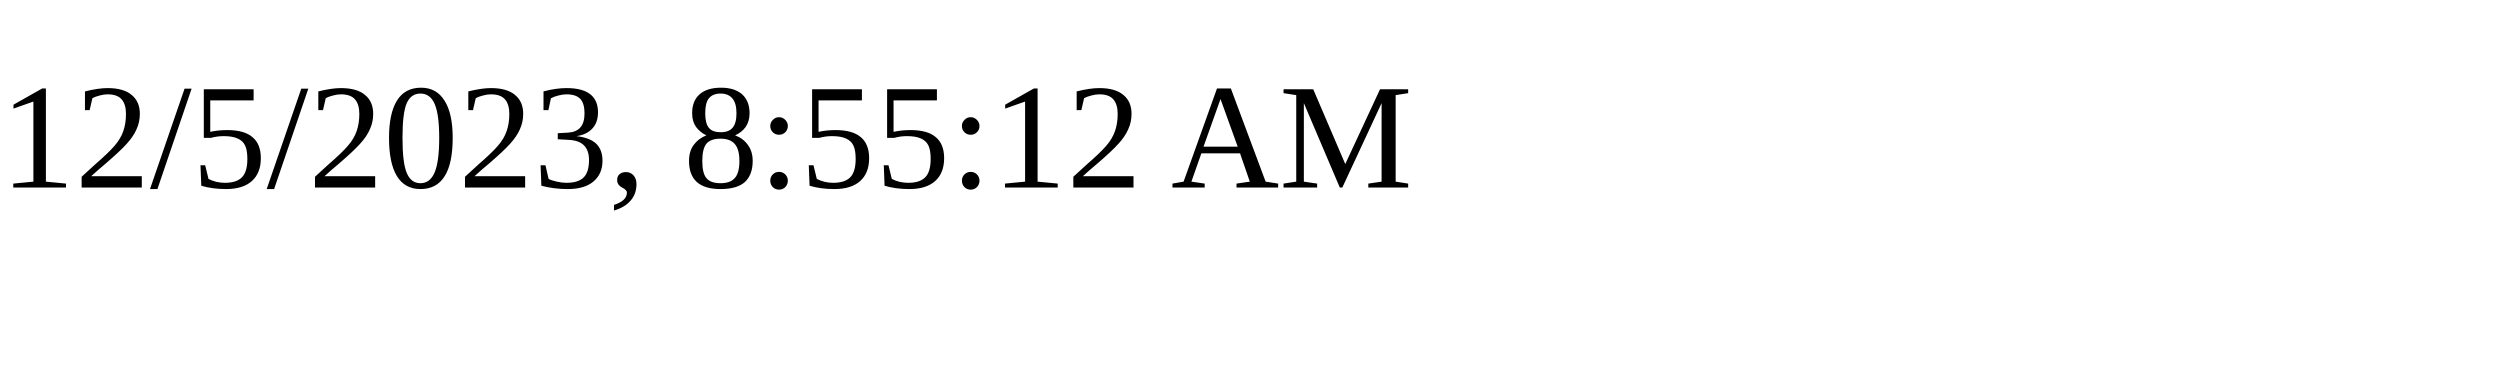
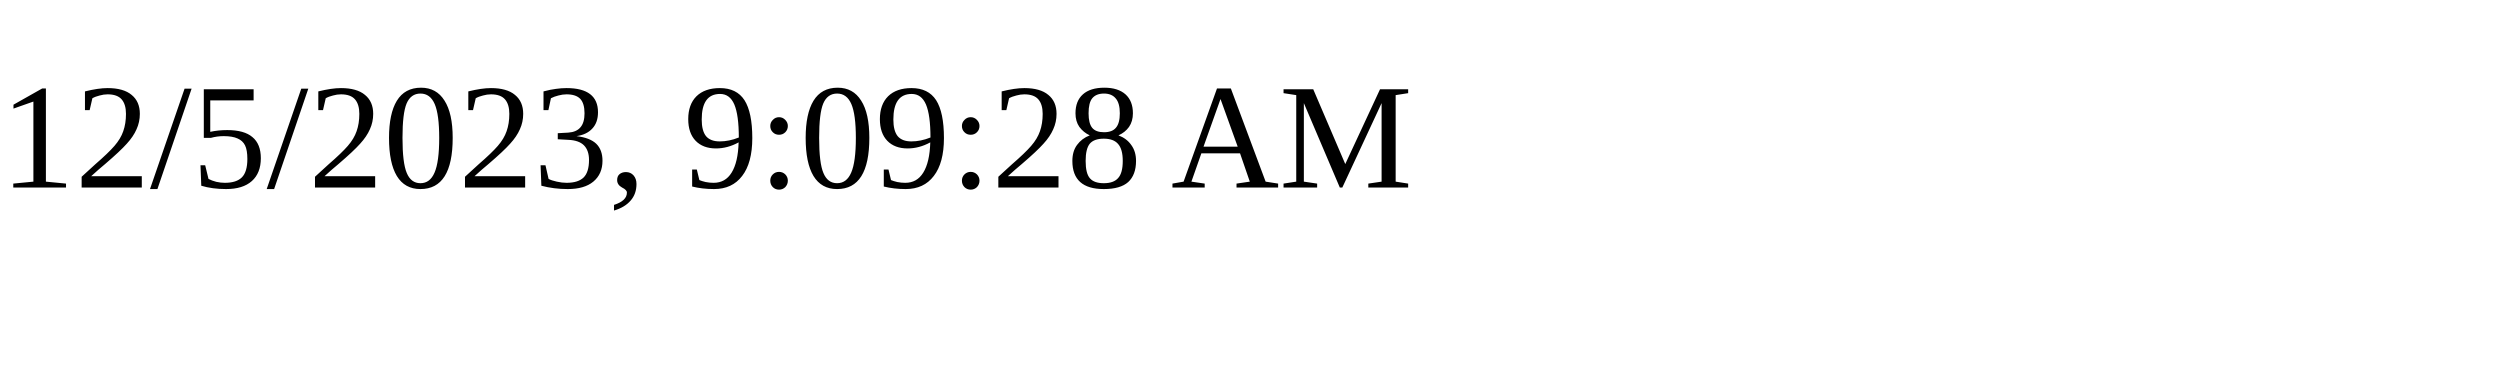
<svg xmlns="http://www.w3.org/2000/svg" height="30" width="200">
-   <text x="0" y="15">12/5/2023, 8:55:12 AM</text>
+   <text x="0" y="15">12/5/2023, 9:09:28 AM</text>
</svg>
